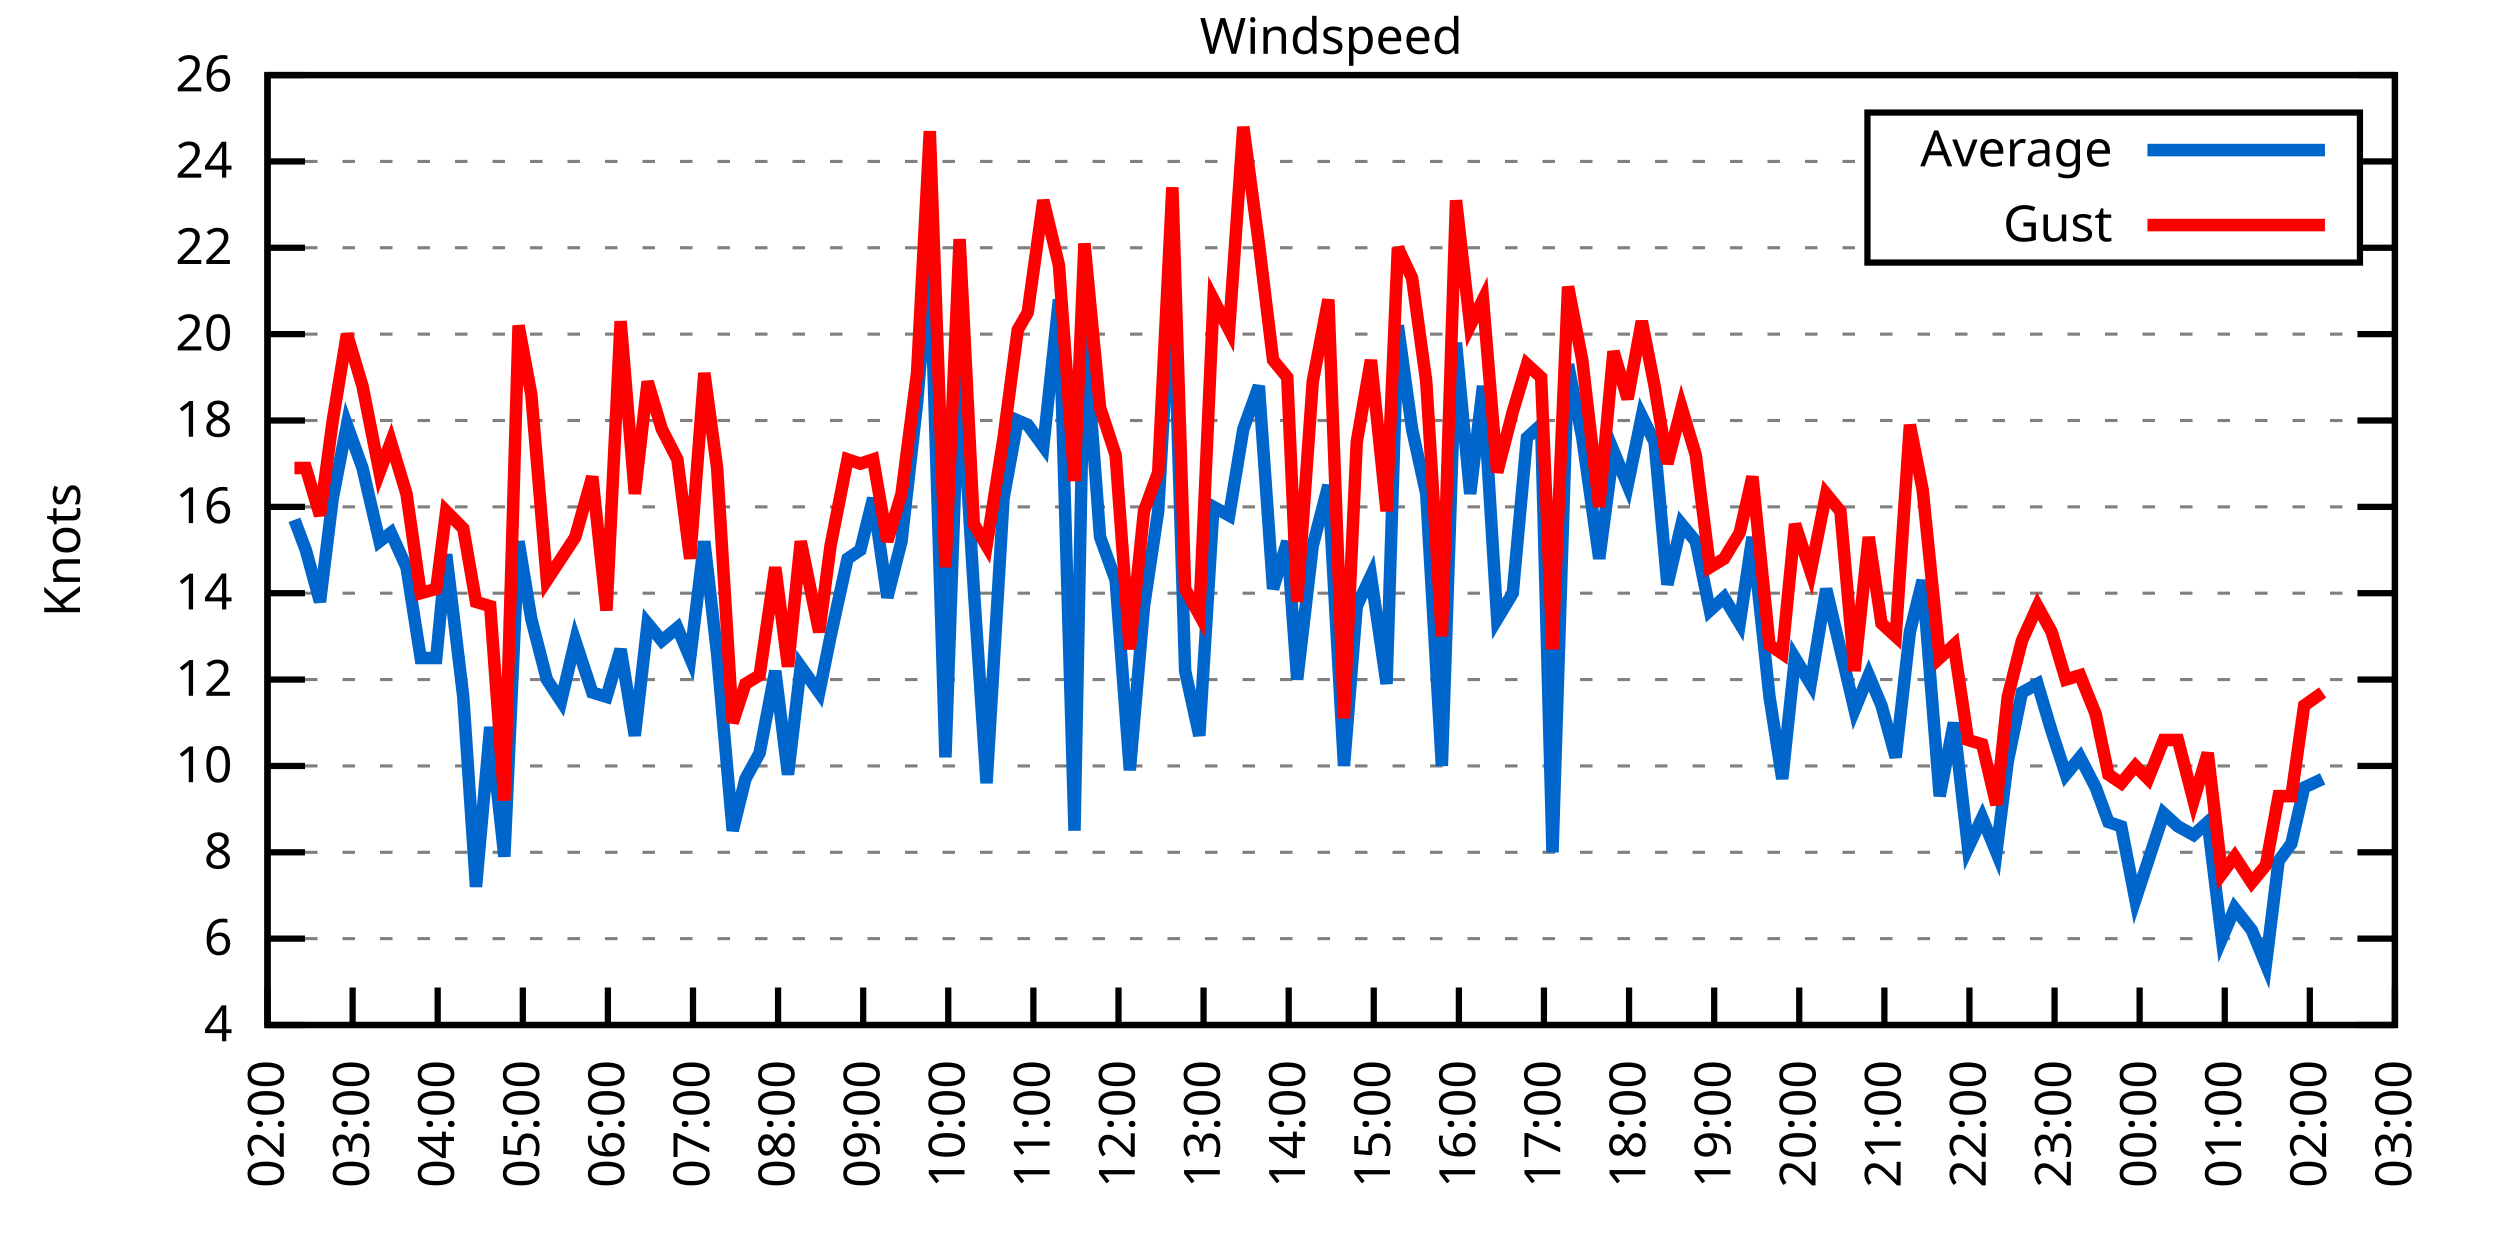
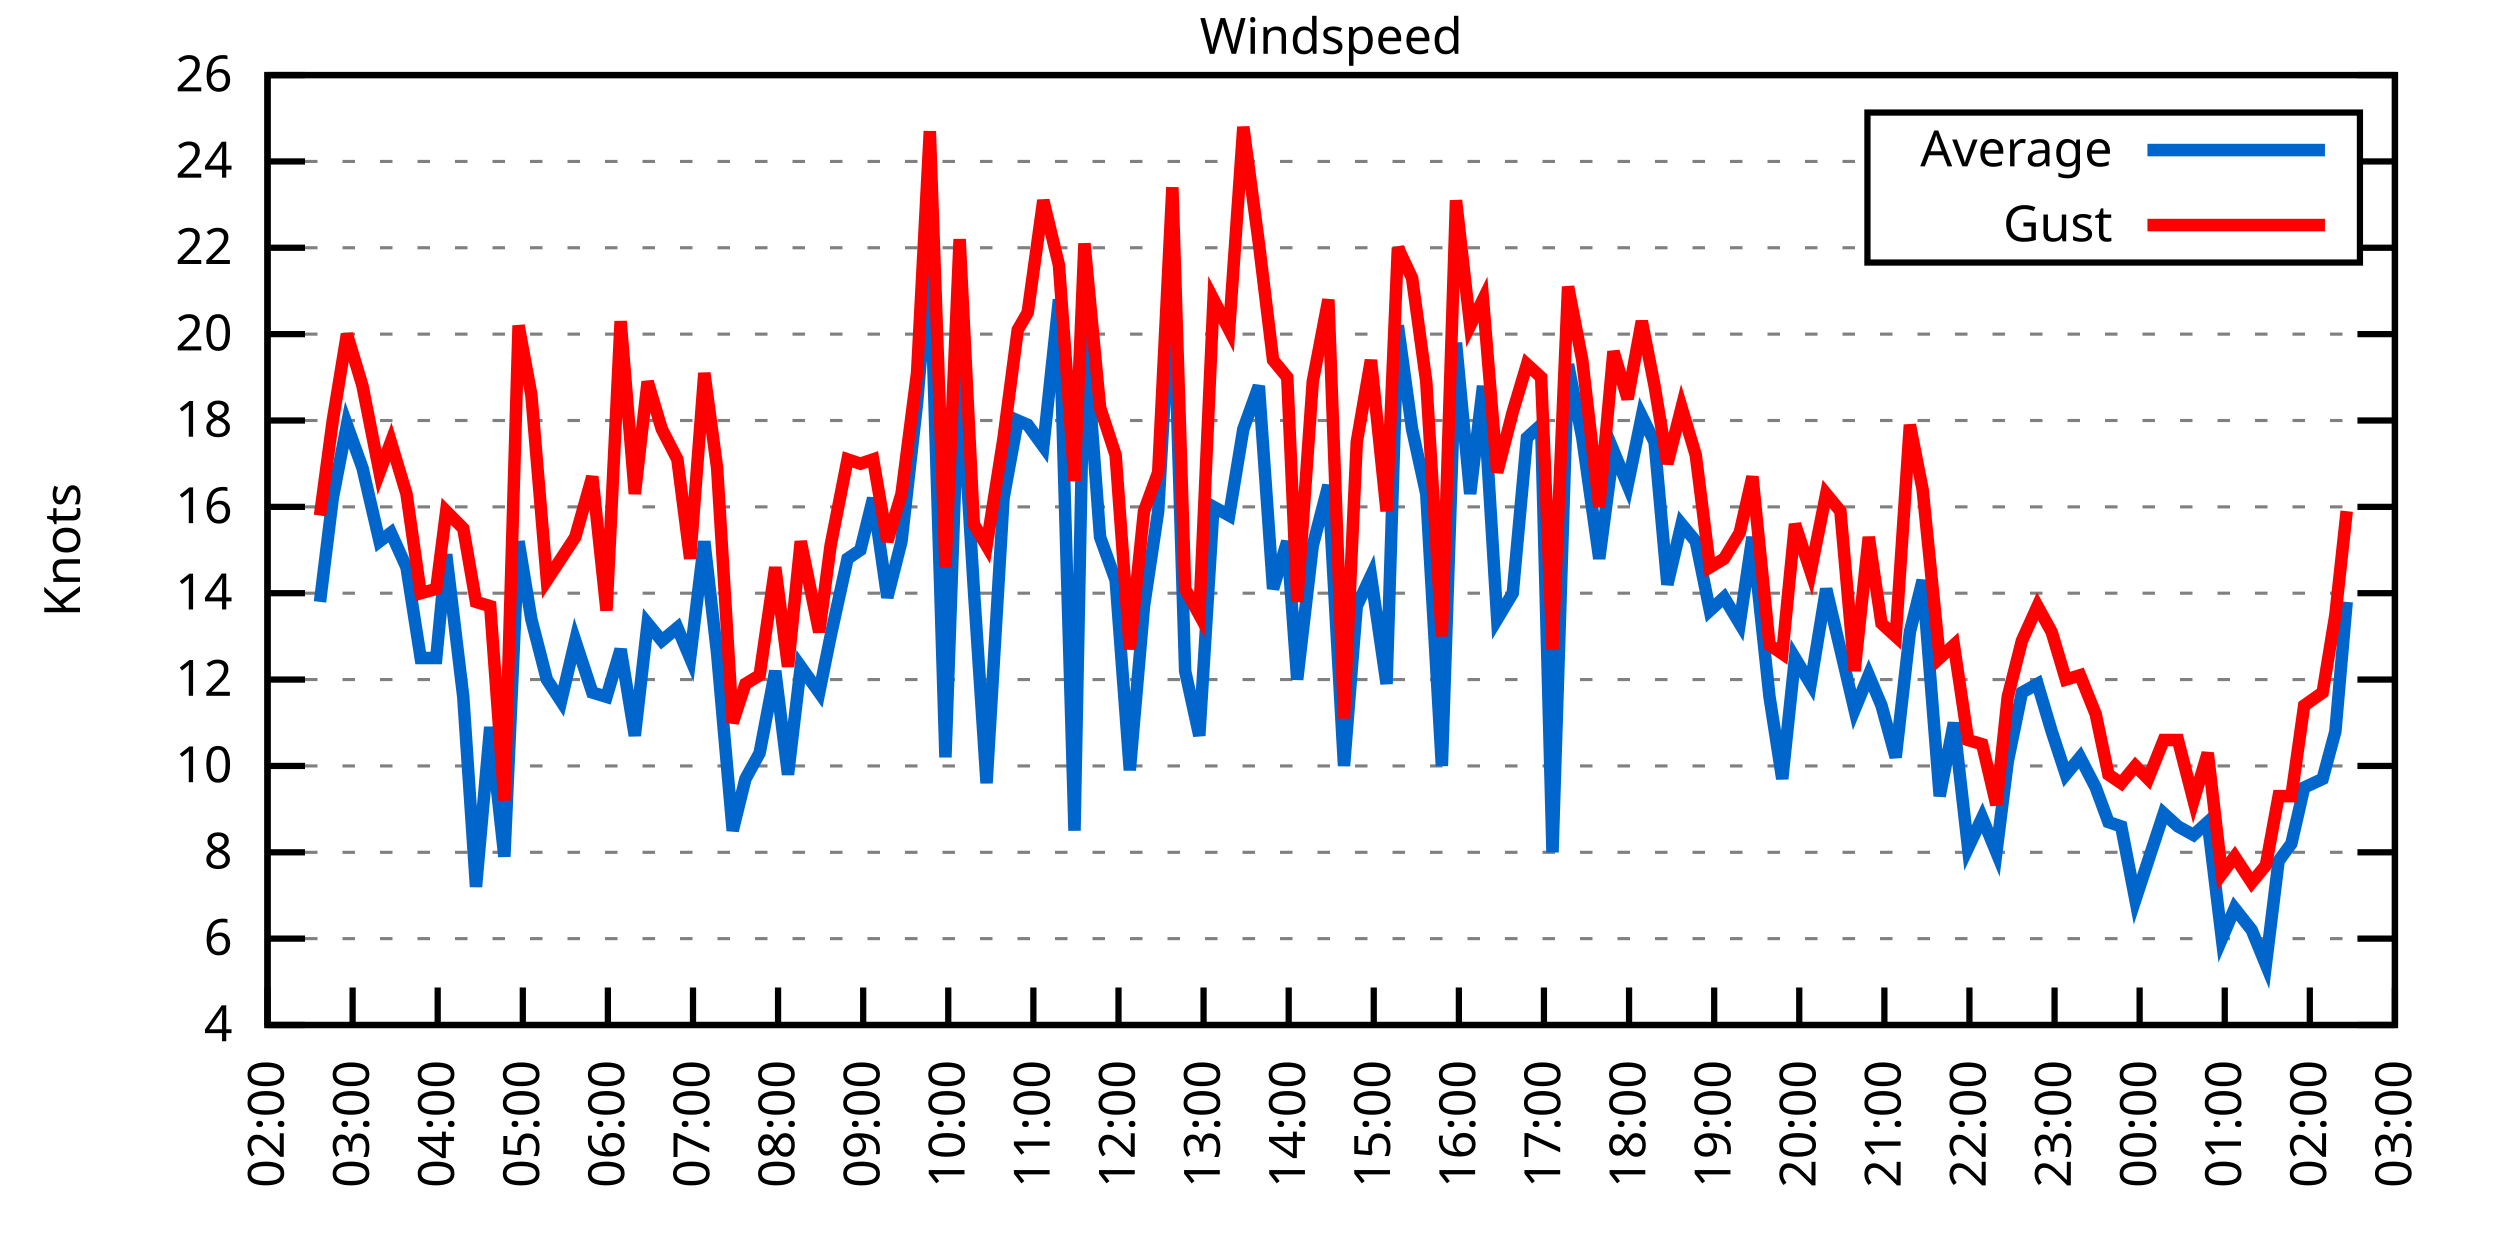
<svg xmlns="http://www.w3.org/2000/svg" xmlns:xlink="http://www.w3.org/1999/xlink" width="400" height="200" viewBox="0 0 400 200">
  <g id="gnuplot_canvas">
    <rect x="0" y="0" width="400" height="200" fill="none" />
    <defs>
      <circle id="gpDot" r="0.5" stroke-width="0.5" stroke="currentColor" />
      <path id="gpPt0" stroke-width="0.333" stroke="currentColor" d="M-1,0 h2 M0,-1 v2" />
      <path id="gpPt1" stroke-width="0.333" stroke="currentColor" d="M-1,-1 L1,1 M1,-1 L-1,1" />
      <path id="gpPt2" stroke-width="0.333" stroke="currentColor" d="M-1,0 L1,0 M0,-1 L0,1 M-1,-1 L1,1 M-1,1 L1,-1" />
      <rect id="gpPt3" stroke-width="0.333" stroke="currentColor" x="-1" y="-1" width="2" height="2" />
      <rect id="gpPt4" stroke-width="0.333" stroke="currentColor" fill="currentColor" x="-1" y="-1" width="2" height="2" />
      <circle id="gpPt5" stroke-width="0.333" stroke="currentColor" cx="0" cy="0" r="1" />
      <use xlink:href="#gpPt5" id="gpPt6" fill="currentColor" stroke="none" />
      <path id="gpPt7" stroke-width="0.333" stroke="currentColor" d="M0,-1.33 L-1.33,0.67 L1.33,0.67 z" />
      <use xlink:href="#gpPt7" id="gpPt8" fill="currentColor" stroke="none" />
      <use xlink:href="#gpPt7" id="gpPt9" stroke="currentColor" transform="rotate(180)" />
      <use xlink:href="#gpPt9" id="gpPt10" fill="currentColor" stroke="none" />
      <use xlink:href="#gpPt3" id="gpPt11" stroke="currentColor" transform="rotate(45)" />
      <use xlink:href="#gpPt11" id="gpPt12" fill="currentColor" stroke="none" />
      <path id="gpPt13" stroke-width="0.333" stroke="currentColor" d="M0,1.330 L1.265,0.411 L0.782,-1.067 L-0.782,-1.076 L-1.265,0.411 z" />
      <use xlink:href="#gpPt13" id="gpPt14" fill="currentColor" stroke="none" />
      <filter id="textbox" filterUnits="objectBoundingBox" x="0" y="0" height="1" width="1">
        <feFlood flood-color="white" flood-opacity="1" result="bgnd" />
        <feComposite in="SourceGraphic" in2="bgnd" operator="atop" />
      </filter>
      <filter id="greybox" filterUnits="objectBoundingBox" x="0" y="0" height="1" width="1">
        <feFlood flood-color="lightgrey" flood-opacity="1" result="grey" />
        <feComposite in="SourceGraphic" in2="grey" operator="atop" />
      </filter>
    </defs>
    <g fill="none" color="white" stroke="currentColor" stroke-width="1.00" stroke-linecap="butt" stroke-linejoin="miter">
</g>
    <g fill="none" color="black" stroke="currentColor" stroke-width="1.00" stroke-linecap="butt" stroke-linejoin="miter">
      <g stroke="none" shape-rendering="crispEdges">
        <polygon fill="rgb(255, 255, 255)" points="42.80,164.00 383.18,164.00 383.18,12.02 42.80,12.02 " />
      </g>
    </g>
    <g fill="none" color="black" stroke="currentColor" stroke-width="1.00" stroke-linecap="butt" stroke-linejoin="miter">
</g>
    <g fill="none" color="black" stroke="black" stroke-width="0.50" stroke-linecap="butt" stroke-linejoin="miter">
</g>
    <g fill="none" color="gray" stroke="currentColor" stroke-width="0.50" stroke-linecap="butt" stroke-linejoin="miter">
      <path stroke="gray" stroke-dasharray="2,4" class="gridline" d="M42.80,164.00 L383.19,164.00  " />
    </g>
    <g fill="none" color="gray" stroke="gray" stroke-width="1.00" stroke-linecap="butt" stroke-linejoin="miter">
</g>
    <g fill="none" color="black" stroke="currentColor" stroke-width="1.00" stroke-linecap="butt" stroke-linejoin="miter">
      <path stroke="black" d="M42.80,164.00 L48.80,164.00 M383.19,164.00 L377.19,164.00  " />
      <g transform="translate(37.20,166.60)" stroke="none" fill="black" font-family="Sans" font-size="8.00" text-anchor="end">
        <text>
          <tspan font-family="Sans"> 4</tspan>
        </text>
      </g>
    </g>
    <g fill="none" color="black" stroke="currentColor" stroke-width="1.00" stroke-linecap="butt" stroke-linejoin="miter">
</g>
    <g fill="none" color="black" stroke="black" stroke-width="0.50" stroke-linecap="butt" stroke-linejoin="miter">
</g>
    <g fill="none" color="gray" stroke="currentColor" stroke-width="0.50" stroke-linecap="butt" stroke-linejoin="miter">
      <path stroke="gray" stroke-dasharray="2,4" class="gridline" d="M42.80,150.18 L383.19,150.18  " />
    </g>
    <g fill="none" color="gray" stroke="gray" stroke-width="1.00" stroke-linecap="butt" stroke-linejoin="miter">
</g>
    <g fill="none" color="black" stroke="currentColor" stroke-width="1.00" stroke-linecap="butt" stroke-linejoin="miter">
      <path stroke="black" d="M42.80,150.18 L48.80,150.18 M383.19,150.18 L377.19,150.18  " />
      <g transform="translate(37.20,152.78)" stroke="none" fill="black" font-family="Sans" font-size="8.00" text-anchor="end">
        <text>
          <tspan font-family="Sans"> 6</tspan>
        </text>
      </g>
    </g>
    <g fill="none" color="black" stroke="currentColor" stroke-width="1.00" stroke-linecap="butt" stroke-linejoin="miter">
</g>
    <g fill="none" color="black" stroke="black" stroke-width="0.50" stroke-linecap="butt" stroke-linejoin="miter">
</g>
    <g fill="none" color="gray" stroke="currentColor" stroke-width="0.50" stroke-linecap="butt" stroke-linejoin="miter">
      <path stroke="gray" stroke-dasharray="2,4" class="gridline" d="M42.80,136.37 L383.19,136.37  " />
    </g>
    <g fill="none" color="gray" stroke="gray" stroke-width="1.00" stroke-linecap="butt" stroke-linejoin="miter">
</g>
    <g fill="none" color="black" stroke="currentColor" stroke-width="1.00" stroke-linecap="butt" stroke-linejoin="miter">
      <path stroke="black" d="M42.80,136.37 L48.80,136.37 M383.19,136.37 L377.19,136.37  " />
      <g transform="translate(37.20,138.97)" stroke="none" fill="black" font-family="Sans" font-size="8.00" text-anchor="end">
        <text>
          <tspan font-family="Sans"> 8</tspan>
        </text>
      </g>
    </g>
    <g fill="none" color="black" stroke="currentColor" stroke-width="1.00" stroke-linecap="butt" stroke-linejoin="miter">
</g>
    <g fill="none" color="black" stroke="black" stroke-width="0.50" stroke-linecap="butt" stroke-linejoin="miter">
</g>
    <g fill="none" color="gray" stroke="currentColor" stroke-width="0.50" stroke-linecap="butt" stroke-linejoin="miter">
      <path stroke="gray" stroke-dasharray="2,4" class="gridline" d="M42.80,122.55 L383.19,122.55  " />
    </g>
    <g fill="none" color="gray" stroke="gray" stroke-width="1.00" stroke-linecap="butt" stroke-linejoin="miter">
</g>
    <g fill="none" color="black" stroke="currentColor" stroke-width="1.00" stroke-linecap="butt" stroke-linejoin="miter">
      <path stroke="black" d="M42.80,122.55 L48.80,122.55 M383.19,122.55 L377.19,122.55  " />
      <g transform="translate(37.20,125.15)" stroke="none" fill="black" font-family="Sans" font-size="8.00" text-anchor="end">
        <text>
          <tspan font-family="Sans"> 10</tspan>
        </text>
      </g>
    </g>
    <g fill="none" color="black" stroke="currentColor" stroke-width="1.00" stroke-linecap="butt" stroke-linejoin="miter">
</g>
    <g fill="none" color="black" stroke="black" stroke-width="0.50" stroke-linecap="butt" stroke-linejoin="miter">
</g>
    <g fill="none" color="gray" stroke="currentColor" stroke-width="0.50" stroke-linecap="butt" stroke-linejoin="miter">
      <path stroke="gray" stroke-dasharray="2,4" class="gridline" d="M42.80,108.73 L383.19,108.73  " />
    </g>
    <g fill="none" color="gray" stroke="gray" stroke-width="1.00" stroke-linecap="butt" stroke-linejoin="miter">
</g>
    <g fill="none" color="black" stroke="currentColor" stroke-width="1.00" stroke-linecap="butt" stroke-linejoin="miter">
      <path stroke="black" d="M42.80,108.73 L48.80,108.73 M383.19,108.73 L377.19,108.73  " />
      <g transform="translate(37.20,111.33)" stroke="none" fill="black" font-family="Sans" font-size="8.00" text-anchor="end">
        <text>
          <tspan font-family="Sans"> 12</tspan>
        </text>
      </g>
    </g>
    <g fill="none" color="black" stroke="currentColor" stroke-width="1.00" stroke-linecap="butt" stroke-linejoin="miter">
</g>
    <g fill="none" color="black" stroke="black" stroke-width="0.50" stroke-linecap="butt" stroke-linejoin="miter">
</g>
    <g fill="none" color="gray" stroke="currentColor" stroke-width="0.50" stroke-linecap="butt" stroke-linejoin="miter">
      <path stroke="gray" stroke-dasharray="2,4" class="gridline" d="M42.80,94.91 L383.19,94.91  " />
    </g>
    <g fill="none" color="gray" stroke="gray" stroke-width="1.00" stroke-linecap="butt" stroke-linejoin="miter">
</g>
    <g fill="none" color="black" stroke="currentColor" stroke-width="1.00" stroke-linecap="butt" stroke-linejoin="miter">
      <path stroke="black" d="M42.80,94.91 L48.80,94.91 M383.19,94.91 L377.19,94.91  " />
      <g transform="translate(37.20,97.51)" stroke="none" fill="black" font-family="Sans" font-size="8.00" text-anchor="end">
        <text>
          <tspan font-family="Sans"> 14</tspan>
        </text>
      </g>
    </g>
    <g fill="none" color="black" stroke="currentColor" stroke-width="1.00" stroke-linecap="butt" stroke-linejoin="miter">
</g>
    <g fill="none" color="black" stroke="black" stroke-width="0.50" stroke-linecap="butt" stroke-linejoin="miter">
</g>
    <g fill="none" color="gray" stroke="currentColor" stroke-width="0.50" stroke-linecap="butt" stroke-linejoin="miter">
      <path stroke="gray" stroke-dasharray="2,4" class="gridline" d="M42.80,81.10 L383.19,81.10  " />
    </g>
    <g fill="none" color="gray" stroke="gray" stroke-width="1.00" stroke-linecap="butt" stroke-linejoin="miter">
</g>
    <g fill="none" color="black" stroke="currentColor" stroke-width="1.00" stroke-linecap="butt" stroke-linejoin="miter">
      <path stroke="black" d="M42.80,81.10 L48.80,81.10 M383.19,81.10 L377.19,81.10  " />
      <g transform="translate(37.20,83.70)" stroke="none" fill="black" font-family="Sans" font-size="8.00" text-anchor="end">
        <text>
          <tspan font-family="Sans"> 16</tspan>
        </text>
      </g>
    </g>
    <g fill="none" color="black" stroke="currentColor" stroke-width="1.00" stroke-linecap="butt" stroke-linejoin="miter">
</g>
    <g fill="none" color="black" stroke="black" stroke-width="0.50" stroke-linecap="butt" stroke-linejoin="miter">
</g>
    <g fill="none" color="gray" stroke="currentColor" stroke-width="0.50" stroke-linecap="butt" stroke-linejoin="miter">
      <path stroke="gray" stroke-dasharray="2,4" class="gridline" d="M42.80,67.28 L383.19,67.28  " />
    </g>
    <g fill="none" color="gray" stroke="gray" stroke-width="1.00" stroke-linecap="butt" stroke-linejoin="miter">
</g>
    <g fill="none" color="black" stroke="currentColor" stroke-width="1.00" stroke-linecap="butt" stroke-linejoin="miter">
      <path stroke="black" d="M42.80,67.28 L48.80,67.28 M383.19,67.28 L377.19,67.28  " />
      <g transform="translate(37.20,69.88)" stroke="none" fill="black" font-family="Sans" font-size="8.00" text-anchor="end">
        <text>
          <tspan font-family="Sans"> 18</tspan>
        </text>
      </g>
    </g>
    <g fill="none" color="black" stroke="currentColor" stroke-width="1.00" stroke-linecap="butt" stroke-linejoin="miter">
</g>
    <g fill="none" color="black" stroke="black" stroke-width="0.50" stroke-linecap="butt" stroke-linejoin="miter">
</g>
    <g fill="none" color="gray" stroke="currentColor" stroke-width="0.50" stroke-linecap="butt" stroke-linejoin="miter">
      <path stroke="gray" stroke-dasharray="2,4" class="gridline" d="M42.80,53.46 L383.19,53.46  " />
    </g>
    <g fill="none" color="gray" stroke="gray" stroke-width="1.00" stroke-linecap="butt" stroke-linejoin="miter">
</g>
    <g fill="none" color="black" stroke="currentColor" stroke-width="1.00" stroke-linecap="butt" stroke-linejoin="miter">
      <path stroke="black" d="M42.80,53.46 L48.80,53.46 M383.19,53.46 L377.19,53.46  " />
      <g transform="translate(37.20,56.06)" stroke="none" fill="black" font-family="Sans" font-size="8.00" text-anchor="end">
        <text>
          <tspan font-family="Sans"> 20</tspan>
        </text>
      </g>
    </g>
    <g fill="none" color="black" stroke="currentColor" stroke-width="1.00" stroke-linecap="butt" stroke-linejoin="miter">
</g>
    <g fill="none" color="black" stroke="black" stroke-width="0.50" stroke-linecap="butt" stroke-linejoin="miter">
</g>
    <g fill="none" color="gray" stroke="currentColor" stroke-width="0.50" stroke-linecap="butt" stroke-linejoin="miter">
      <path stroke="gray" stroke-dasharray="2,4" class="gridline" d="M42.80,39.64 L298.79,39.64 M377.59,39.64 L383.19,39.64  " />
    </g>
    <g fill="none" color="gray" stroke="gray" stroke-width="1.00" stroke-linecap="butt" stroke-linejoin="miter">
</g>
    <g fill="none" color="black" stroke="currentColor" stroke-width="1.00" stroke-linecap="butt" stroke-linejoin="miter">
      <path stroke="black" d="M42.80,39.64 L48.80,39.64 M383.19,39.64 L377.19,39.64  " />
      <g transform="translate(37.20,42.24)" stroke="none" fill="black" font-family="Sans" font-size="8.00" text-anchor="end">
        <text>
          <tspan font-family="Sans"> 22</tspan>
        </text>
      </g>
    </g>
    <g fill="none" color="black" stroke="currentColor" stroke-width="1.00" stroke-linecap="butt" stroke-linejoin="miter">
</g>
    <g fill="none" color="black" stroke="black" stroke-width="0.50" stroke-linecap="butt" stroke-linejoin="miter">
</g>
    <g fill="none" color="gray" stroke="currentColor" stroke-width="0.50" stroke-linecap="butt" stroke-linejoin="miter">
      <path stroke="gray" stroke-dasharray="2,4" class="gridline" d="M42.80,25.83 L298.79,25.83 M377.59,25.83 L383.19,25.83  " />
    </g>
    <g fill="none" color="gray" stroke="gray" stroke-width="1.00" stroke-linecap="butt" stroke-linejoin="miter">
</g>
    <g fill="none" color="black" stroke="currentColor" stroke-width="1.00" stroke-linecap="butt" stroke-linejoin="miter">
      <path stroke="black" d="M42.80,25.83 L48.80,25.83 M383.19,25.83 L377.19,25.83  " />
      <g transform="translate(37.20,28.43)" stroke="none" fill="black" font-family="Sans" font-size="8.00" text-anchor="end">
        <text>
          <tspan font-family="Sans"> 24</tspan>
        </text>
      </g>
    </g>
    <g fill="none" color="black" stroke="currentColor" stroke-width="1.00" stroke-linecap="butt" stroke-linejoin="miter">
</g>
    <g fill="none" color="black" stroke="black" stroke-width="0.50" stroke-linecap="butt" stroke-linejoin="miter">
</g>
    <g fill="none" color="gray" stroke="currentColor" stroke-width="0.50" stroke-linecap="butt" stroke-linejoin="miter">
      <path stroke="gray" stroke-dasharray="2,4" class="gridline" d="M42.80,12.01 L383.19,12.01  " />
    </g>
    <g fill="none" color="gray" stroke="gray" stroke-width="1.00" stroke-linecap="butt" stroke-linejoin="miter">
</g>
    <g fill="none" color="black" stroke="currentColor" stroke-width="1.00" stroke-linecap="butt" stroke-linejoin="miter">
      <path stroke="black" d="M42.80,12.01 L48.80,12.01 M383.19,12.01 L377.19,12.01  " />
      <g transform="translate(37.20,14.61)" stroke="none" fill="black" font-family="Sans" font-size="8.00" text-anchor="end">
        <text>
          <tspan font-family="Sans"> 26</tspan>
        </text>
      </g>
    </g>
    <g fill="none" color="black" stroke="currentColor" stroke-width="1.00" stroke-linecap="butt" stroke-linejoin="miter">
      <path stroke="black" d="M42.80,164.00 L42.80,158.00  " />
      <g transform="translate(45.40,169.60) rotate(270.00)" stroke="none" fill="black" font-family="Sans" font-size="8.00" text-anchor="end">
        <text>
          <tspan font-family="Sans">02:00</tspan>
        </text>
      </g>
    </g>
    <g fill="none" color="black" stroke="currentColor" stroke-width="1.00" stroke-linecap="butt" stroke-linejoin="miter">
      <path stroke="black" d="M56.42,164.00 L56.42,158.00  " />
      <g transform="translate(59.02,169.60) rotate(270.00)" stroke="none" fill="black" font-family="Sans" font-size="8.00" text-anchor="end">
        <text>
          <tspan font-family="Sans">03:00</tspan>
        </text>
      </g>
    </g>
    <g fill="none" color="black" stroke="currentColor" stroke-width="1.00" stroke-linecap="butt" stroke-linejoin="miter">
      <path stroke="black" d="M70.03,164.00 L70.03,158.00  " />
      <g transform="translate(72.63,169.60) rotate(270.00)" stroke="none" fill="black" font-family="Sans" font-size="8.00" text-anchor="end">
        <text>
          <tspan font-family="Sans">04:00</tspan>
        </text>
      </g>
    </g>
    <g fill="none" color="black" stroke="currentColor" stroke-width="1.00" stroke-linecap="butt" stroke-linejoin="miter">
      <path stroke="black" d="M83.65,164.00 L83.65,158.00  " />
      <g transform="translate(86.25,169.60) rotate(270.00)" stroke="none" fill="black" font-family="Sans" font-size="8.00" text-anchor="end">
        <text>
          <tspan font-family="Sans">05:00</tspan>
        </text>
      </g>
    </g>
    <g fill="none" color="black" stroke="currentColor" stroke-width="1.00" stroke-linecap="butt" stroke-linejoin="miter">
      <path stroke="black" d="M97.26,164.00 L97.26,158.00  " />
      <g transform="translate(99.86,169.60) rotate(270.00)" stroke="none" fill="black" font-family="Sans" font-size="8.00" text-anchor="end">
        <text>
          <tspan font-family="Sans">06:00</tspan>
        </text>
      </g>
    </g>
    <g fill="none" color="black" stroke="currentColor" stroke-width="1.00" stroke-linecap="butt" stroke-linejoin="miter">
      <path stroke="black" d="M110.88,164.00 L110.88,158.00  " />
      <g transform="translate(113.48,169.60) rotate(270.00)" stroke="none" fill="black" font-family="Sans" font-size="8.00" text-anchor="end">
        <text>
          <tspan font-family="Sans">07:00</tspan>
        </text>
      </g>
    </g>
    <g fill="none" color="black" stroke="currentColor" stroke-width="1.00" stroke-linecap="butt" stroke-linejoin="miter">
      <path stroke="black" d="M124.49,164.00 L124.49,158.00  " />
      <g transform="translate(127.09,169.60) rotate(270.00)" stroke="none" fill="black" font-family="Sans" font-size="8.00" text-anchor="end">
        <text>
          <tspan font-family="Sans">08:00</tspan>
        </text>
      </g>
    </g>
    <g fill="none" color="black" stroke="currentColor" stroke-width="1.00" stroke-linecap="butt" stroke-linejoin="miter">
      <path stroke="black" d="M138.11,164.00 L138.11,158.00  " />
      <g transform="translate(140.71,169.60) rotate(270.00)" stroke="none" fill="black" font-family="Sans" font-size="8.00" text-anchor="end">
        <text>
          <tspan font-family="Sans">09:00</tspan>
        </text>
      </g>
    </g>
    <g fill="none" color="black" stroke="currentColor" stroke-width="1.00" stroke-linecap="butt" stroke-linejoin="miter">
      <path stroke="black" d="M151.72,164.00 L151.72,158.00  " />
      <g transform="translate(154.32,169.60) rotate(270.00)" stroke="none" fill="black" font-family="Sans" font-size="8.00" text-anchor="end">
        <text>
          <tspan font-family="Sans">10:00</tspan>
        </text>
      </g>
    </g>
    <g fill="none" color="black" stroke="currentColor" stroke-width="1.00" stroke-linecap="butt" stroke-linejoin="miter">
      <path stroke="black" d="M165.34,164.00 L165.34,158.00  " />
      <g transform="translate(167.94,169.60) rotate(270.00)" stroke="none" fill="black" font-family="Sans" font-size="8.00" text-anchor="end">
        <text>
          <tspan font-family="Sans">11:00</tspan>
        </text>
      </g>
    </g>
    <g fill="none" color="black" stroke="currentColor" stroke-width="1.00" stroke-linecap="butt" stroke-linejoin="miter">
      <path stroke="black" d="M178.96,164.00 L178.96,158.00  " />
      <g transform="translate(181.56,169.60) rotate(270.00)" stroke="none" fill="black" font-family="Sans" font-size="8.00" text-anchor="end">
        <text>
          <tspan font-family="Sans">12:00</tspan>
        </text>
      </g>
    </g>
    <g fill="none" color="black" stroke="currentColor" stroke-width="1.00" stroke-linecap="butt" stroke-linejoin="miter">
      <path stroke="black" d="M192.57,164.00 L192.57,158.00  " />
      <g transform="translate(195.17,169.60) rotate(270.00)" stroke="none" fill="black" font-family="Sans" font-size="8.00" text-anchor="end">
        <text>
          <tspan font-family="Sans">13:00</tspan>
        </text>
      </g>
    </g>
    <g fill="none" color="black" stroke="currentColor" stroke-width="1.00" stroke-linecap="butt" stroke-linejoin="miter">
      <path stroke="black" d="M206.19,164.00 L206.19,158.00  " />
      <g transform="translate(208.79,169.60) rotate(270.00)" stroke="none" fill="black" font-family="Sans" font-size="8.00" text-anchor="end">
        <text>
          <tspan font-family="Sans">14:00</tspan>
        </text>
      </g>
    </g>
    <g fill="none" color="black" stroke="currentColor" stroke-width="1.00" stroke-linecap="butt" stroke-linejoin="miter">
      <path stroke="black" d="M219.80,164.00 L219.80,158.00  " />
      <g transform="translate(222.40,169.60) rotate(270.00)" stroke="none" fill="black" font-family="Sans" font-size="8.00" text-anchor="end">
        <text>
          <tspan font-family="Sans">15:00</tspan>
        </text>
      </g>
    </g>
    <g fill="none" color="black" stroke="currentColor" stroke-width="1.00" stroke-linecap="butt" stroke-linejoin="miter">
      <path stroke="black" d="M233.42,164.00 L233.42,158.00  " />
      <g transform="translate(236.02,169.60) rotate(270.00)" stroke="none" fill="black" font-family="Sans" font-size="8.00" text-anchor="end">
        <text>
          <tspan font-family="Sans">16:00</tspan>
        </text>
      </g>
    </g>
    <g fill="none" color="black" stroke="currentColor" stroke-width="1.00" stroke-linecap="butt" stroke-linejoin="miter">
      <path stroke="black" d="M247.03,164.00 L247.03,158.00  " />
      <g transform="translate(249.63,169.60) rotate(270.00)" stroke="none" fill="black" font-family="Sans" font-size="8.00" text-anchor="end">
        <text>
          <tspan font-family="Sans">17:00</tspan>
        </text>
      </g>
    </g>
    <g fill="none" color="black" stroke="currentColor" stroke-width="1.00" stroke-linecap="butt" stroke-linejoin="miter">
      <path stroke="black" d="M260.65,164.00 L260.65,158.00  " />
      <g transform="translate(263.25,169.60) rotate(270.00)" stroke="none" fill="black" font-family="Sans" font-size="8.00" text-anchor="end">
        <text>
          <tspan font-family="Sans">18:00</tspan>
        </text>
      </g>
    </g>
    <g fill="none" color="black" stroke="currentColor" stroke-width="1.00" stroke-linecap="butt" stroke-linejoin="miter">
      <path stroke="black" d="M274.27,164.00 L274.27,158.00  " />
      <g transform="translate(276.87,169.60) rotate(270.00)" stroke="none" fill="black" font-family="Sans" font-size="8.00" text-anchor="end">
        <text>
          <tspan font-family="Sans">19:00</tspan>
        </text>
      </g>
    </g>
    <g fill="none" color="black" stroke="currentColor" stroke-width="1.00" stroke-linecap="butt" stroke-linejoin="miter">
      <path stroke="black" d="M287.88,164.00 L287.88,158.00  " />
      <g transform="translate(290.48,169.60) rotate(270.00)" stroke="none" fill="black" font-family="Sans" font-size="8.00" text-anchor="end">
        <text>
          <tspan font-family="Sans">20:00</tspan>
        </text>
      </g>
    </g>
    <g fill="none" color="black" stroke="currentColor" stroke-width="1.00" stroke-linecap="butt" stroke-linejoin="miter">
      <path stroke="black" d="M301.50,164.00 L301.50,158.00  " />
      <g transform="translate(304.10,169.60) rotate(270.00)" stroke="none" fill="black" font-family="Sans" font-size="8.00" text-anchor="end">
        <text>
          <tspan font-family="Sans">21:00</tspan>
        </text>
      </g>
    </g>
    <g fill="none" color="black" stroke="currentColor" stroke-width="1.00" stroke-linecap="butt" stroke-linejoin="miter">
      <path stroke="black" d="M315.11,164.00 L315.11,158.00  " />
      <g transform="translate(317.71,169.60) rotate(270.00)" stroke="none" fill="black" font-family="Sans" font-size="8.00" text-anchor="end">
        <text>
          <tspan font-family="Sans">22:00</tspan>
        </text>
      </g>
    </g>
    <g fill="none" color="black" stroke="currentColor" stroke-width="1.00" stroke-linecap="butt" stroke-linejoin="miter">
      <path stroke="black" d="M328.73,164.00 L328.73,158.00  " />
      <g transform="translate(331.33,169.60) rotate(270.00)" stroke="none" fill="black" font-family="Sans" font-size="8.00" text-anchor="end">
        <text>
          <tspan font-family="Sans">23:00</tspan>
        </text>
      </g>
    </g>
    <g fill="none" color="black" stroke="currentColor" stroke-width="1.00" stroke-linecap="butt" stroke-linejoin="miter">
      <path stroke="black" d="M342.34,164.00 L342.34,158.00  " />
      <g transform="translate(344.94,169.60) rotate(270.00)" stroke="none" fill="black" font-family="Sans" font-size="8.00" text-anchor="end">
        <text>
          <tspan font-family="Sans">00:00</tspan>
        </text>
      </g>
    </g>
    <g fill="none" color="black" stroke="currentColor" stroke-width="1.00" stroke-linecap="butt" stroke-linejoin="miter">
      <path stroke="black" d="M355.96,164.00 L355.96,158.00  " />
      <g transform="translate(358.56,169.60) rotate(270.00)" stroke="none" fill="black" font-family="Sans" font-size="8.00" text-anchor="end">
        <text>
          <tspan font-family="Sans">01:00</tspan>
        </text>
      </g>
    </g>
    <g fill="none" color="black" stroke="currentColor" stroke-width="1.00" stroke-linecap="butt" stroke-linejoin="miter">
      <path stroke="black" d="M369.57,164.00 L369.57,158.00  " />
      <g transform="translate(372.17,169.60) rotate(270.00)" stroke="none" fill="black" font-family="Sans" font-size="8.00" text-anchor="end">
        <text>
          <tspan font-family="Sans">02:00</tspan>
        </text>
      </g>
    </g>
    <g fill="none" color="black" stroke="currentColor" stroke-width="1.00" stroke-linecap="butt" stroke-linejoin="miter">
      <path stroke="black" d="M383.19,164.00 L383.19,158.00  " />
      <g transform="translate(385.79,169.60) rotate(270.00)" stroke="none" fill="black" font-family="Sans" font-size="8.00" text-anchor="end">
        <text>
          <tspan font-family="Sans">03:00</tspan>
        </text>
      </g>
    </g>
    <g fill="none" color="black" stroke="currentColor" stroke-width="1.00" stroke-linecap="butt" stroke-linejoin="miter">
</g>
    <g fill="none" color="black" stroke="currentColor" stroke-width="1.00" stroke-linecap="butt" stroke-linejoin="miter">
      <path stroke="black" d="M42.80,12.01 L42.80,164.00 L383.19,164.00 L383.19,12.01 L42.80,12.01 Z  " />
    </g>
    <g fill="none" color="black" stroke="currentColor" stroke-width="1.00" stroke-linecap="butt" stroke-linejoin="miter">
</g>
    <g fill="none" color="black" stroke="currentColor" stroke-width="1.00" stroke-linecap="butt" stroke-linejoin="miter">
      <path stroke="black" d="M298.79,42.01 L298.79,18.01 L377.59,18.01 L377.59,42.01 L298.79,42.01 Z  " />
    </g>
    <g id="Windspeed_plot_1">
      <g fill="none" color="white" stroke="black" stroke-width="2.00" stroke-linecap="butt" stroke-linejoin="miter">
</g>
      <g fill="none" color="black" stroke="currentColor" stroke-width="2.00" stroke-linecap="butt" stroke-linejoin="miter">
        <g transform="translate(337.99,26.61)" stroke="none" fill="black" font-family="Sans" font-size="8.00" text-anchor="end">
          <text>
            <tspan font-family="Sans">Average</tspan>
          </text>
        </g>
      </g>
      <g fill="none" color="black" stroke="currentColor" stroke-width="2.00" stroke-linecap="butt" stroke-linejoin="miter">
-         <path stroke="rgb(  0, 102, 204)" d="M343.59,24.01 L371.99,24.01 M47.11,83.17 L48.93,88.00 L51.20,96.30 L53.24,79.71 L55.51,67.97 L58.00,74.88   L60.73,86.62 L62.54,85.24 L65.04,90.77 L67.31,105.28 L69.80,105.28 L71.39,88.70 L74.12,111.49 L76.16,141.89   L78.43,116.33 L80.70,137.06 L82.97,86.62 L85.01,99.06 L87.50,108.73 L89.77,112.19 L92.04,102.51 L94.77,110.80   L97.04,111.49 L99.30,103.89 L101.57,117.71 L103.62,99.75 L105.89,102.51 L108.38,100.44 L110.42,105.28 L112.69,86.62   L114.74,104.59 L117.23,132.91 L119.27,124.62 L121.54,120.48 L124.04,107.35 L126.08,123.93 L128.12,106.66 L131.07,110.80   L132.89,101.82 L135.61,89.39 L137.66,88.00 L139.70,79.71 L141.97,95.60 L144.24,86.62 L146.73,64.52 L148.77,40.34   L151.27,121.17 L153.54,56.92 L155.81,94.22 L157.85,125.31 L160.57,79.71 L162.84,67.28 L164.43,67.97 L166.93,71.42   L169.43,47.93 L171.92,132.91 L173.51,52.08 L176.01,85.93 L178.50,92.84 L180.77,123.24 L183.04,96.99 L185.31,81.79   L187.58,41.72 L189.62,107.35 L191.89,117.71 L194.16,81.10 L196.66,82.48 L198.93,68.66 L201.42,61.75 L203.69,94.22   L205.96,86.62 L207.55,108.73 L210.04,87.31 L212.54,77.64 L215.04,122.55 L217.08,96.99 L219.35,92.15 L221.85,109.42   L223.66,52.08 L225.93,68.66 L228.20,79.02 L230.70,122.55 L232.96,54.84 L235.23,79.02 L237.28,61.75 L239.55,99.06   L242.04,94.91 L244.31,70.04 L246.58,67.97 L248.40,136.37 L250.89,58.30 L253.16,70.04 L255.88,89.39 L258.15,72.12   L260.42,77.64 L262.69,66.59 L264.73,70.73 L266.78,93.53 L269.05,83.86 L271.32,86.62 L273.58,97.68 L275.85,95.60   L278.35,99.75 L280.39,85.93 L283.12,111.49 L285.16,124.62 L287.20,105.28 L289.70,109.42 L292.19,94.22 L294.46,103.89   L296.73,113.57 L299.00,108.04 L301.04,112.88 L303.31,121.17 L305.58,101.13 L307.62,92.84 L310.35,127.38 L312.62,115.64   L314.89,135.67 L317.15,130.84 L319.42,136.37 L321.24,121.86 L323.51,110.80 L326.00,109.42 L328.27,117.02 L330.54,123.93   L332.81,121.17 L335.31,126.00 L337.35,131.53 L339.39,132.22 L341.66,143.96 L343.70,137.75 L346.20,130.15 L348.47,132.22   L350.97,133.60 L353.24,131.53 L355.50,150.18 L357.55,145.35 L360.27,148.80 L362.54,154.33 L364.58,137.75 L366.62,134.98   L368.67,126.00 L371.62,124.62  " />
+         <path stroke="rgb(  0, 102, 204)" d="M343.59,24.01 L371.99,24.01 M51.20,96.30 L53.24,79.71 L55.51,67.97 L58.00,74.88 L60.73,86.62 L62.54,85.24   L65.04,90.77 L67.31,105.28 L69.80,105.28 L71.39,88.70 L74.12,111.49 L76.16,141.89 L78.43,116.33 L80.70,137.06   L82.97,86.62 L85.01,99.06 L87.50,108.73 L89.77,112.19 L92.04,102.51 L94.77,110.80 L97.04,111.49 L99.30,103.89   L101.57,117.71 L103.62,99.75 L105.89,102.51 L108.38,100.44 L110.42,105.28 L112.69,86.62 L114.74,104.59 L117.23,132.91   L119.27,124.62 L121.54,120.48 L124.04,107.35 L126.08,123.93 L128.12,106.66 L131.07,110.80 L132.89,101.82 L135.61,89.39   L137.66,88.00 L139.70,79.71 L141.97,95.60 L144.24,86.62 L146.73,64.52 L148.77,40.34 L151.27,121.17 L153.54,56.92   L155.81,94.22 L157.85,125.31 L160.57,79.71 L162.84,67.28 L164.43,67.97 L166.93,71.42 L169.43,47.93 L171.92,132.91   L173.51,52.08 L176.01,85.93 L178.50,92.84 L180.77,123.24 L183.04,96.99 L185.31,81.79 L187.58,41.72 L189.62,107.35   L191.89,117.71 L194.16,81.10 L196.66,82.48 L198.93,68.66 L201.42,61.75 L203.69,94.22 L205.96,86.62 L207.55,108.73   L210.04,87.31 L212.54,77.64 L215.04,122.55 L217.08,96.99 L219.35,92.15 L221.85,109.42 L223.66,52.08 L225.93,68.66   L228.20,79.02 L230.70,122.55 L232.96,54.84 L235.23,79.02 L237.28,61.75 L239.55,99.06 L242.04,94.91 L244.31,70.04   L246.58,67.97 L248.40,136.37 L250.89,58.30 L253.16,70.04 L255.88,89.39 L258.15,72.12 L260.42,77.64 L262.69,66.59   L264.73,70.73 L266.78,93.53 L269.05,83.86 L271.32,86.62 L273.58,97.68 L275.85,95.60 L278.35,99.75 L280.39,85.93   L283.12,111.49 L285.16,124.62 L287.20,105.28 L289.70,109.42 L292.19,94.22 L294.46,103.89 L296.73,113.57 L299.00,108.04   L301.04,112.88 L303.31,121.17 L305.58,101.13 L307.62,92.84 L310.35,127.38 L312.62,115.64 L314.89,135.67 L317.15,130.84   L319.42,136.37 L321.24,121.86 L323.51,110.80 L326.00,109.42 L328.27,117.02 L330.54,123.93 L332.81,121.17 L335.31,126.00   L337.35,131.53 L339.39,132.22 L341.66,143.96 L343.70,137.75 L346.20,130.15 L348.47,132.22 L350.97,133.60 L353.24,131.53   L355.50,150.18 L357.55,145.35 L360.27,148.80 L362.54,154.33 L364.58,137.75 L366.62,134.98 L368.67,126.00 L371.62,124.62   L373.66,117.02 L375.47,96.30  " />
      </g>
    </g>
    <g id="Windspeed_plot_2">
      <g fill="none" color="black" stroke="currentColor" stroke-width="2.00" stroke-linecap="butt" stroke-linejoin="miter">
        <g transform="translate(337.99,38.61)" stroke="none" fill="black" font-family="Sans" font-size="8.00" text-anchor="end">
          <text>
            <tspan font-family="Sans">Gust</tspan>
          </text>
        </g>
      </g>
      <g fill="none" color="black" stroke="currentColor" stroke-width="2.00" stroke-linecap="butt" stroke-linejoin="miter">
-         <path stroke="rgb(255,   0,   0)" d="M343.59,36.01 L371.99,36.01 M47.11,74.88 L48.93,74.88 L51.20,82.48 L53.24,67.28 L55.51,53.46 L58.00,61.75   L60.73,75.57 L62.54,70.73 L65.04,79.02 L67.31,94.91 L69.80,94.22 L71.39,81.79 L74.12,84.55 L76.16,96.30   L78.43,96.99 L80.70,128.08 L82.97,52.08 L85.01,63.13 L87.50,92.84 L89.77,89.39 L92.04,85.93 L94.77,76.26   L97.04,97.68 L99.30,51.39 L101.57,79.02 L103.62,61.06 L105.89,68.66 L108.38,73.50 L110.42,89.39 L112.69,59.68   L114.74,74.88 L117.23,115.64 L119.27,109.42 L121.54,108.04 L124.04,90.77 L126.08,106.66 L128.12,86.62 L131.07,101.13   L132.89,87.31 L135.61,73.50 L137.66,74.19 L139.70,73.50 L141.97,86.62 L144.24,79.02 L146.73,59.68 L148.77,20.99   L151.27,90.77 L153.54,38.26 L155.81,83.86 L157.85,87.31 L160.57,70.04 L162.84,52.77 L164.43,50.01 L166.93,32.05   L169.43,42.41 L171.92,76.95 L173.51,38.95 L176.01,65.21 L178.50,72.81 L180.77,103.89 L183.04,81.79 L185.31,75.57   L187.58,29.97 L189.62,94.22 L191.89,98.37 L194.16,47.93 L196.66,52.77 L198.93,20.30 L201.42,38.95 L203.69,57.61   L205.96,60.37 L207.55,96.30 L210.04,61.06 L212.54,47.93 L215.04,114.95 L217.08,70.73 L219.35,57.61 L221.85,81.79   L223.66,39.64 L225.93,44.48 L228.20,61.06 L230.70,101.82 L232.96,32.05 L235.23,52.08 L237.28,47.93 L239.55,75.57   L242.04,65.90 L244.31,58.30 L246.58,60.37 L248.40,103.89 L250.89,45.86 L253.16,57.61 L255.88,81.10 L258.15,56.23   L260.42,63.82 L262.69,51.39 L264.73,61.75 L266.78,74.19 L269.05,65.21 L271.32,72.81 L273.58,90.77 L275.85,89.39   L278.35,85.24 L280.39,76.26 L283.12,103.20 L285.16,104.59 L287.20,83.86 L289.70,91.46 L292.19,79.02 L294.46,81.79   L296.73,107.35 L299.00,85.93 L301.04,99.75 L303.31,101.82 L305.58,67.97 L307.62,78.33 L310.35,105.28 L312.62,103.20   L314.89,118.40 L317.15,119.09 L319.42,128.77 L321.24,111.49 L323.51,102.51 L326.00,96.99 L328.27,101.13 L330.54,108.73   L332.81,108.04 L335.31,114.26 L337.35,123.93 L339.39,125.31 L341.66,122.55 L343.70,124.62 L346.20,118.40 L348.47,118.40   L350.97,128.08 L353.24,120.48 L355.50,139.82 L357.55,137.06 L360.27,141.20 L362.54,138.44 L364.58,127.38 L366.62,127.38   L368.67,112.88 L371.62,110.80  " />
+         <path stroke="rgb(255,   0,   0)" d="M343.59,36.01 L371.99,36.01 M51.20,82.48 L53.24,67.28 L55.51,53.46 L58.00,61.75 L60.73,75.57 L62.54,70.73   L65.04,79.02 L67.31,94.91 L69.80,94.22 L71.39,81.79 L74.12,84.55 L76.16,96.30 L78.43,96.99 L80.70,128.08   L82.97,52.08 L85.01,63.13 L87.50,92.84 L89.77,89.39 L92.04,85.93 L94.77,76.26 L97.04,97.68 L99.30,51.39   L101.57,79.02 L103.62,61.06 L105.89,68.66 L108.38,73.50 L110.42,89.39 L112.69,59.68 L114.74,74.88 L117.23,115.64   L119.27,109.42 L121.54,108.04 L124.04,90.77 L126.08,106.66 L128.12,86.62 L131.07,101.13 L132.89,87.31 L135.61,73.50   L137.66,74.19 L139.70,73.50 L141.97,86.62 L144.24,79.02 L146.73,59.68 L148.77,20.99 L151.27,90.77 L153.54,38.26   L155.81,83.86 L157.85,87.31 L160.57,70.04 L162.84,52.77 L164.43,50.01 L166.93,32.05 L169.43,42.41 L171.92,76.95   L173.51,38.95 L176.01,65.21 L178.50,72.81 L180.77,103.89 L183.04,81.79 L185.31,75.57 L187.58,29.97 L189.62,94.22   L191.89,98.37 L194.16,47.93 L196.66,52.77 L198.93,20.30 L201.42,38.95 L203.69,57.61 L205.96,60.37 L207.55,96.30   L210.04,61.06 L212.54,47.93 L215.04,114.95 L217.08,70.73 L219.35,57.61 L221.85,81.79 L223.66,39.64 L225.93,44.48   L228.20,61.06 L230.70,101.82 L232.96,32.05 L235.23,52.08 L237.28,47.93 L239.55,75.57 L242.04,65.90 L244.31,58.30   L246.58,60.37 L248.40,103.89 L250.89,45.86 L253.16,57.61 L255.88,81.10 L258.15,56.23 L260.42,63.82 L262.69,51.39   L264.73,61.75 L266.78,74.19 L269.05,65.21 L271.32,72.81 L273.58,90.77 L275.85,89.39 L278.35,85.24 L280.39,76.26   L283.12,103.20 L285.16,104.59 L287.20,83.86 L289.70,91.46 L292.19,79.02 L294.46,81.79 L296.73,107.35 L299.00,85.93   L301.04,99.75 L303.31,101.82 L305.58,67.97 L307.62,78.33 L310.35,105.28 L312.62,103.20 L314.89,118.40 L317.15,119.09   L319.42,128.77 L321.24,111.49 L323.51,102.51 L326.00,96.99 L328.27,101.13 L330.54,108.73 L332.81,108.04 L335.31,114.26   L337.35,123.93 L339.39,125.31 L341.66,122.55 L343.70,124.62 L346.20,118.40 L348.47,118.40 L350.97,128.08 L353.24,120.48   L355.50,139.82 L357.55,137.06 L360.27,141.20 L362.54,138.44 L364.58,127.38 L366.62,127.38 L368.67,112.88 L371.62,110.80   L373.66,98.37 L375.47,81.79  " />
      </g>
    </g>
    <g fill="none" color="black" stroke="currentColor" stroke-width="2.00" stroke-linecap="butt" stroke-linejoin="miter">
</g>
    <g fill="none" color="black" stroke="black" stroke-width="1.00" stroke-linecap="butt" stroke-linejoin="miter">
</g>
    <g fill="none" color="black" stroke="currentColor" stroke-width="1.00" stroke-linecap="butt" stroke-linejoin="miter">
      <path stroke="black" d="M42.80,12.01 L42.80,164.00 L383.19,164.00 L383.19,12.01 L42.80,12.01 Z  " />
      <g transform="translate(12.80,88.01) rotate(270.00)" stroke="none" fill="black" font-family="Sans" font-size="8.00" text-anchor="middle">
        <text>
          <tspan font-family="Sans">Knots</tspan>
        </text>
      </g>
    </g>
    <g fill="none" color="black" stroke="currentColor" stroke-width="1.00" stroke-linecap="butt" stroke-linejoin="miter">
</g>
    <g fill="none" color="black" stroke="currentColor" stroke-width="1.00" stroke-linecap="butt" stroke-linejoin="miter">
      <g transform="translate(212.99,8.61)" stroke="none" fill="black" font-family="Sans" font-size="8.00" text-anchor="middle">
        <text>
          <tspan font-family="Sans">Windspeed</tspan>
        </text>
      </g>
    </g>
    <g fill="none" color="black" stroke="currentColor" stroke-width="1.00" stroke-linecap="butt" stroke-linejoin="miter">
</g>
  </g>
</svg>
